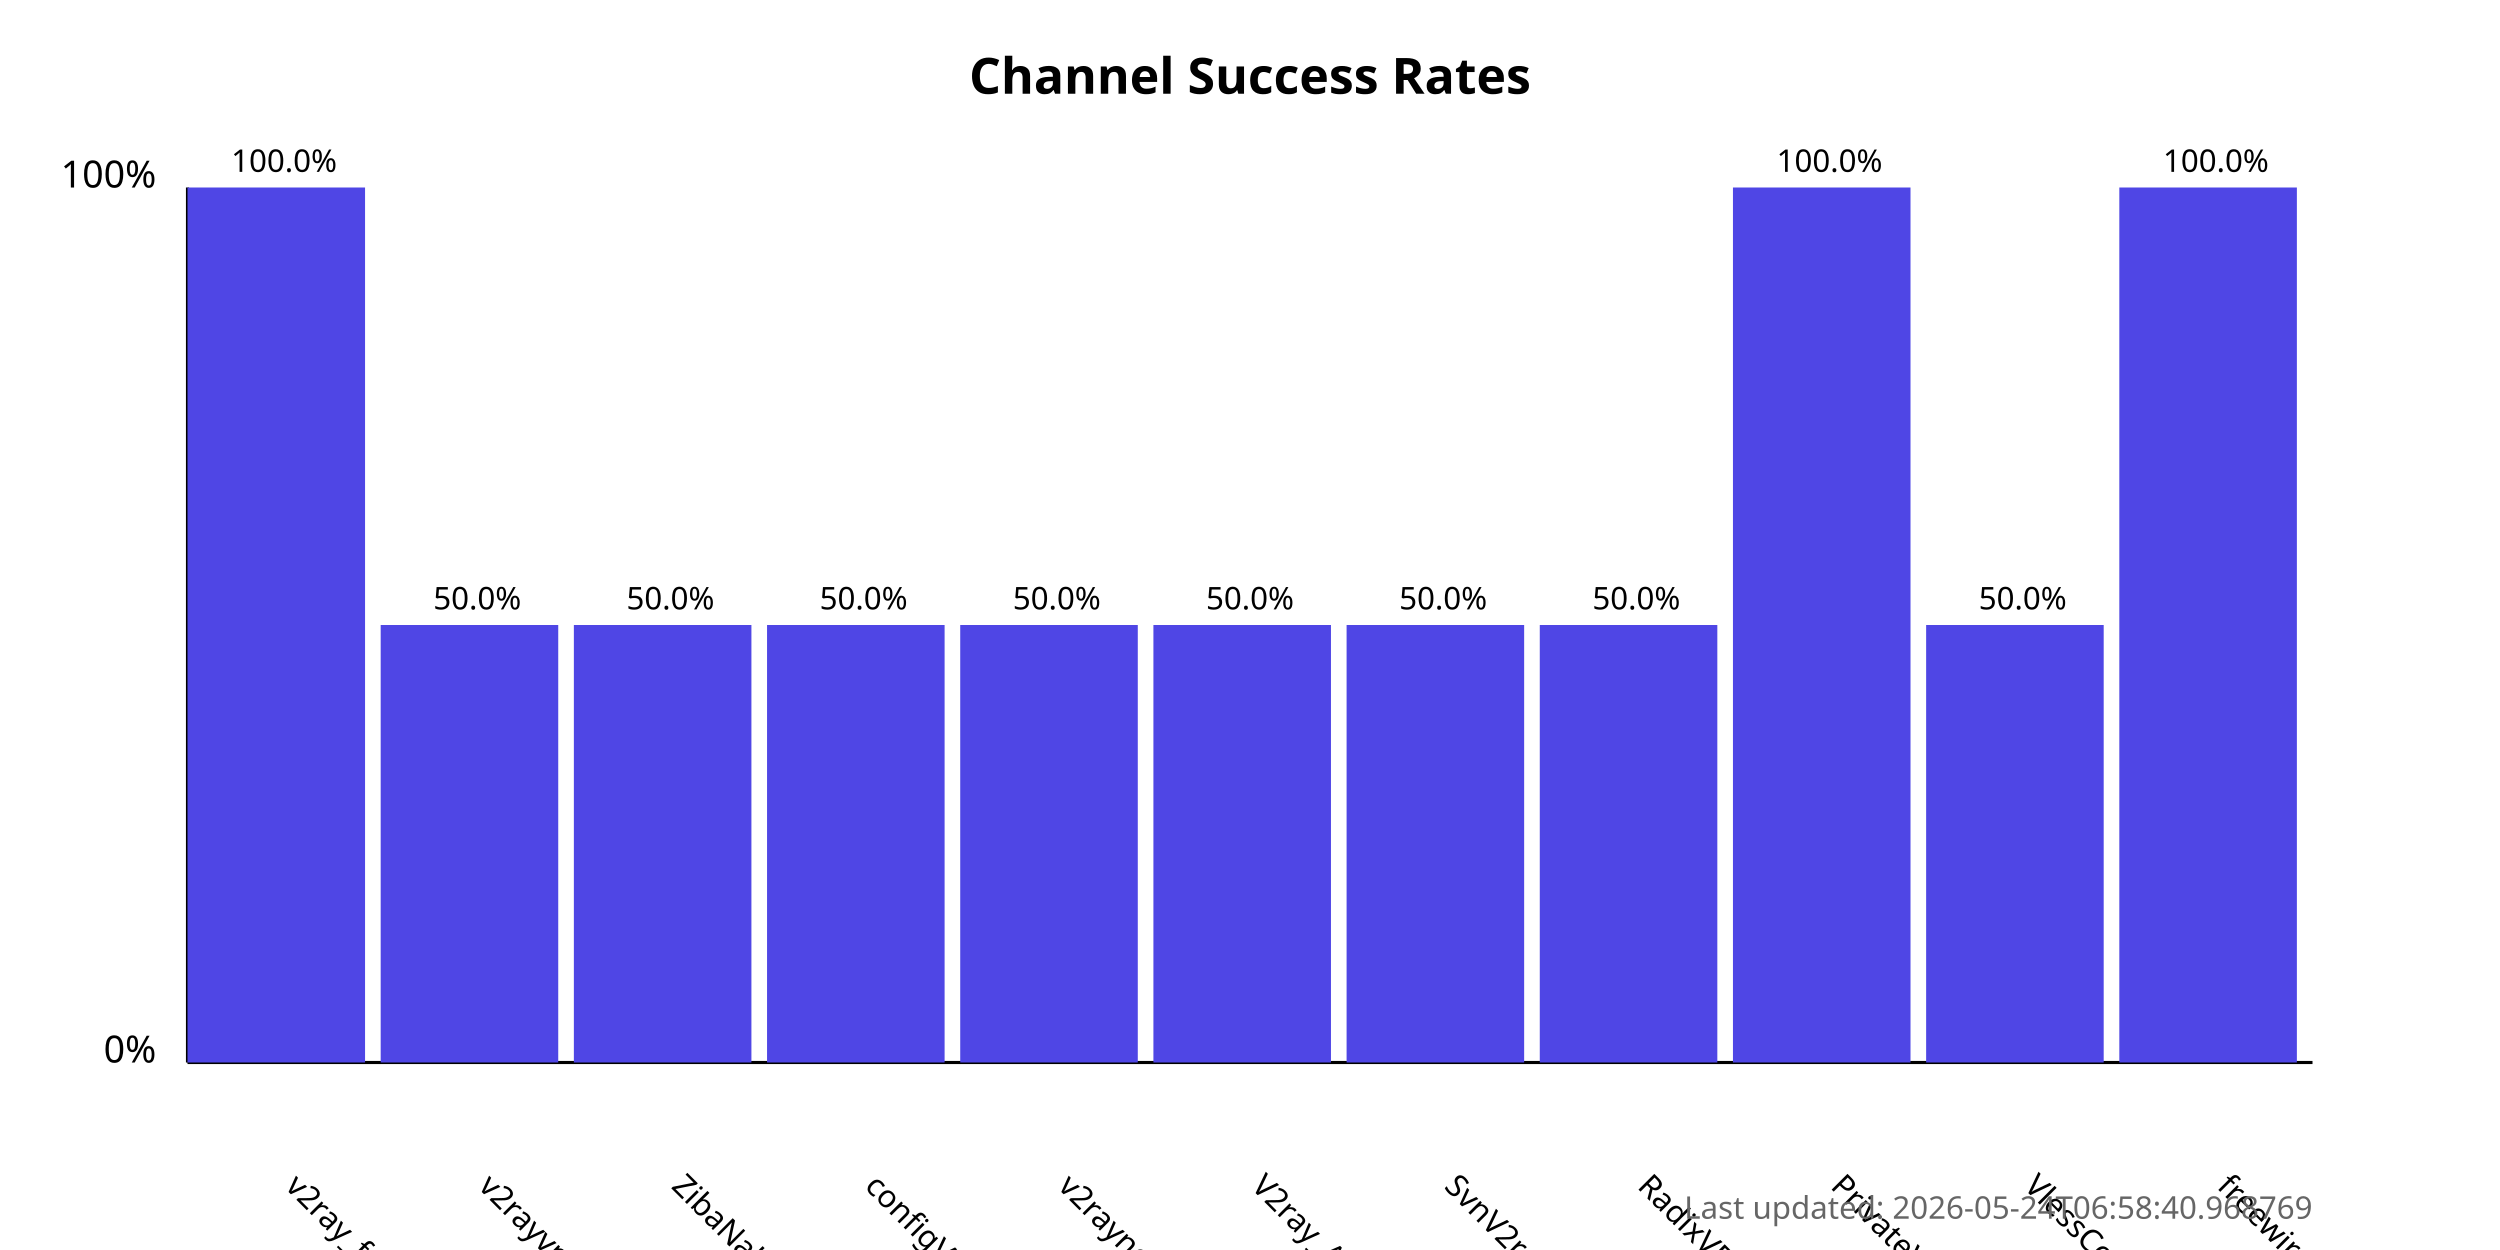
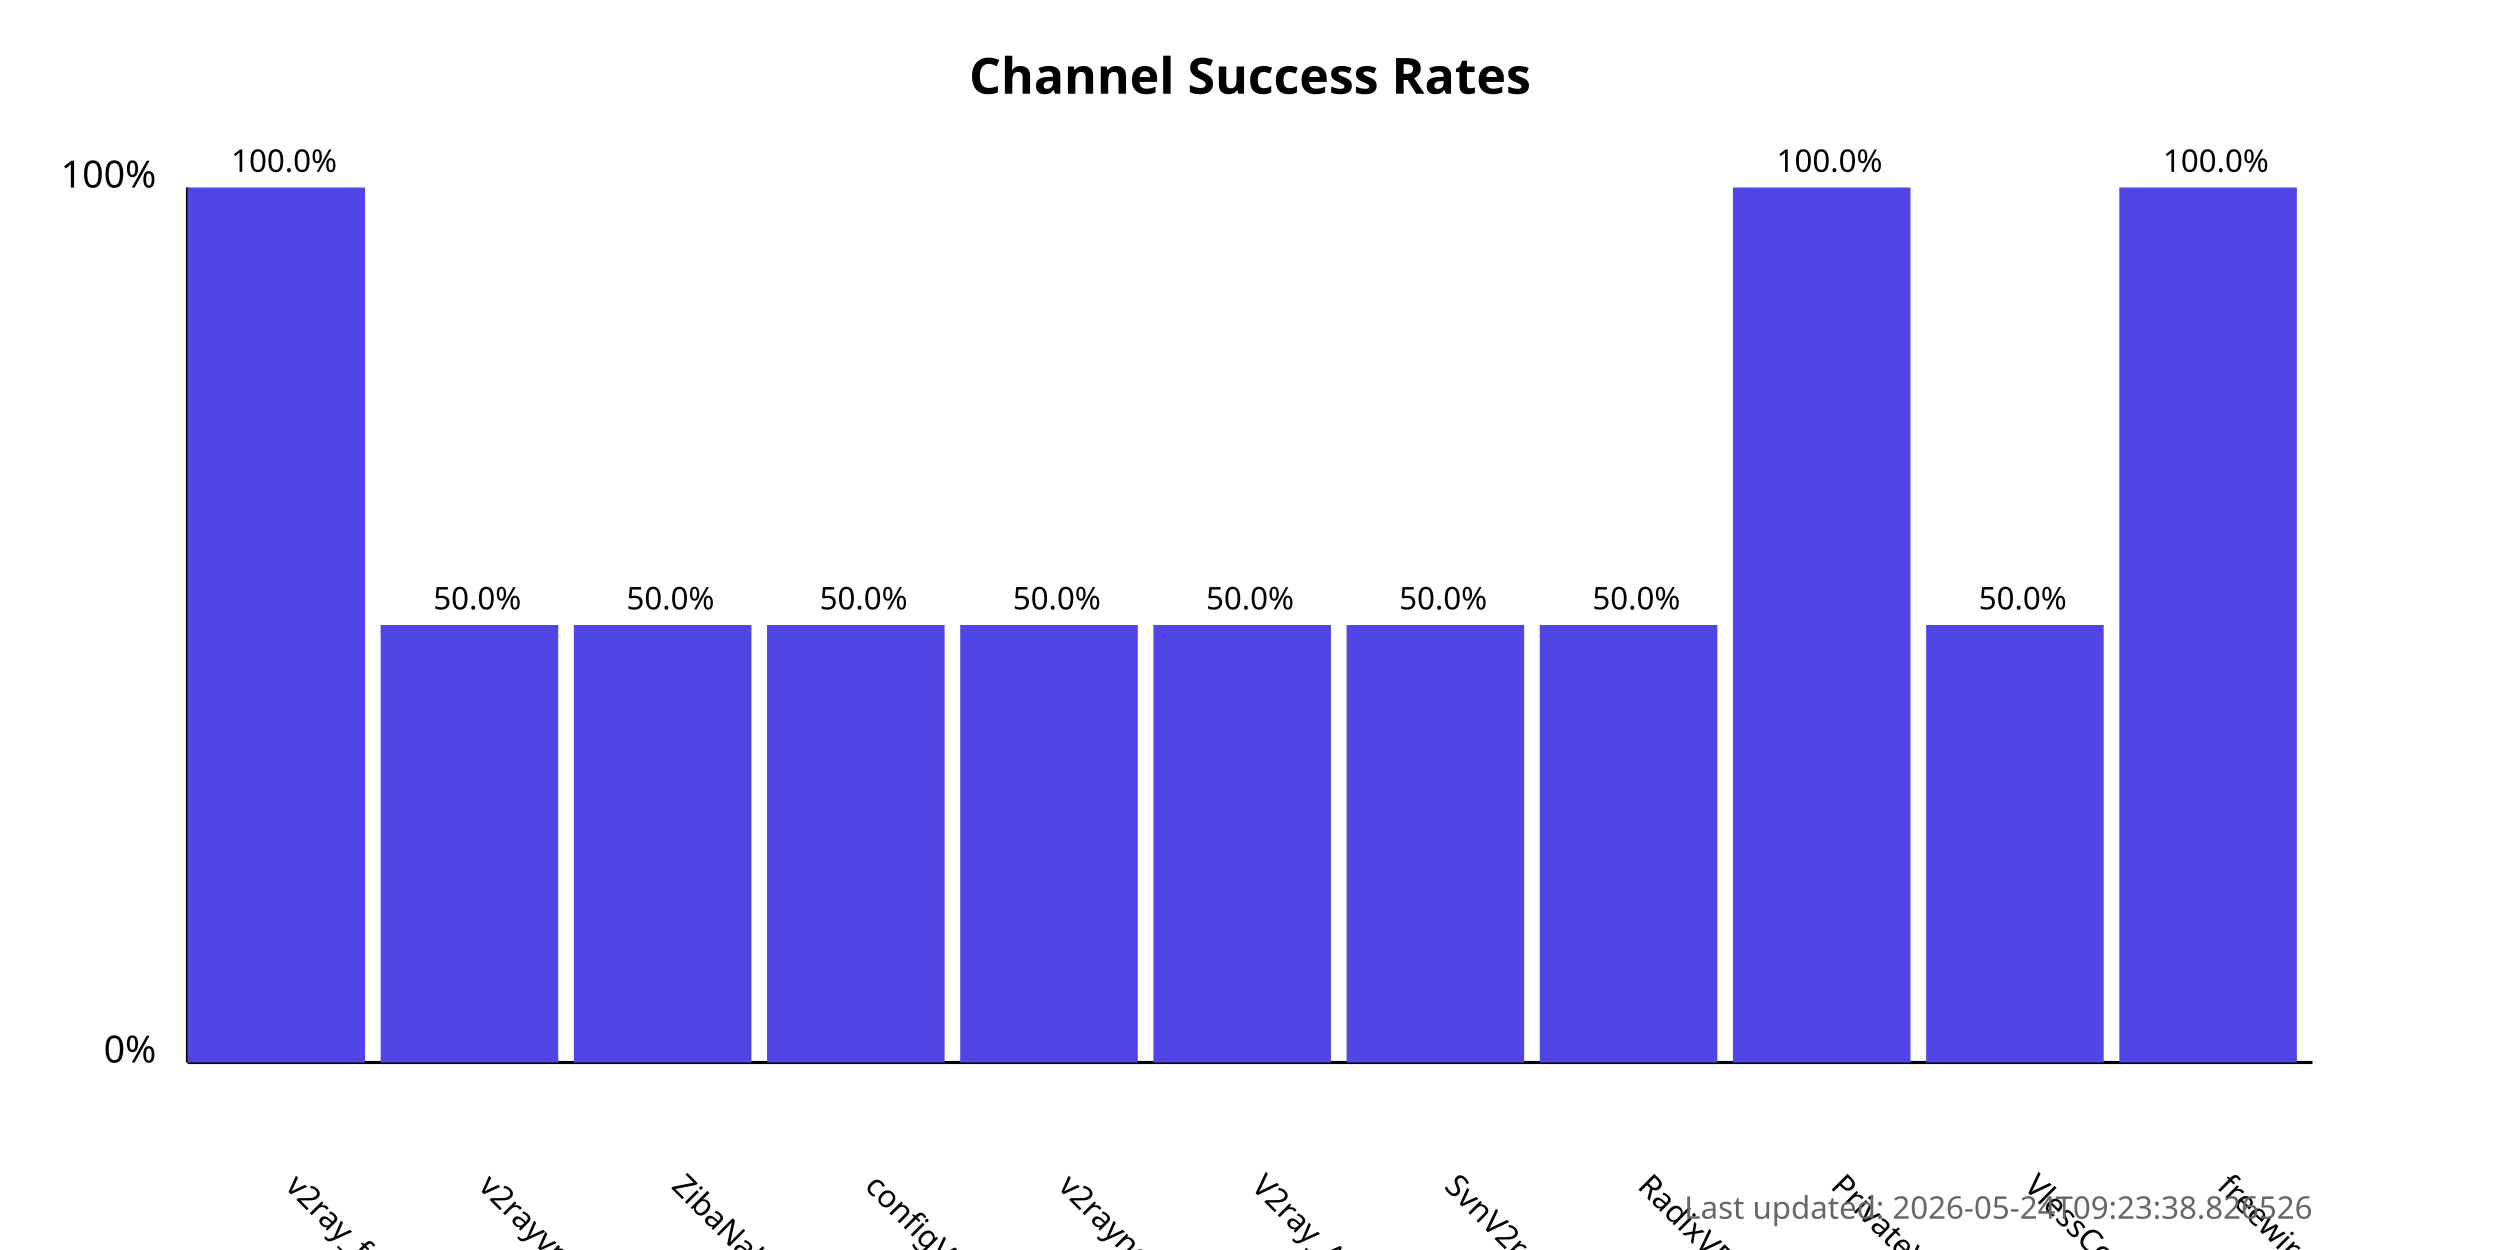
<svg xmlns="http://www.w3.org/2000/svg" width="800" height="400">
  <style>
            .chart-title { font: bold 16px sans-serif; }
            .axis-label { font: 12px sans-serif; }
            .tick-label { font: 10px sans-serif; }
            .bar { fill: #4f46e5; }
            .bar:hover { fill: #6366f1; }
            .timestamp { font: 10px sans-serif; fill: #666; }
        </style>
  <text x="400.0" y="30" text-anchor="middle" class="chart-title">
            Channel Success Rates
        </text>
  <line x1="60" y1="340" x2="60" y2="60" stroke="black" stroke-width="1" />
  <line x1="60" y1="340" x2="740" y2="340" stroke="black" stroke-width="1" />
  <text x="50" y="340" text-anchor="end" class="axis-label">0%</text>
  <text x="50" y="60" text-anchor="end" class="axis-label">100%</text>
  <g>
    <rect x="60" y="60.0" width="56.818" height="280.0" class="bar" />
    <text x="90.909" y="380" transform="rotate(45, 90.90909, 380)" text-anchor="start" class="tick-label">
                v2ray_free_conf
            </text>
    <text x="90.909" y="55.0" text-anchor="middle" class="tick-label">
                100.0%
            </text>
  </g>
  <g>
    <rect x="121.818" y="200.0" width="56.818" height="140.0" class="bar" />
    <text x="152.727" y="380" transform="rotate(45, 152.7273, 380)" text-anchor="start" class="tick-label">
                v2rayvpno
            </text>
    <text x="152.727" y="195.0" text-anchor="middle" class="tick-label">
                50.0%
            </text>
  </g>
  <g>
    <rect x="183.636" y="200.0" width="56.818" height="140.0" class="bar" />
    <text x="214.545" y="380" transform="rotate(45, 214.5455, 380)" text-anchor="start" class="tick-label">
                ZibaNabz
            </text>
    <text x="214.545" y="195.0" text-anchor="middle" class="tick-label">
                50.0%
            </text>
  </g>
  <g>
    <rect x="245.455" y="200.0" width="56.818" height="140.0" class="bar" />
    <text x="276.364" y="380" transform="rotate(45, 276.3636, 380)" text-anchor="start" class="tick-label">
                configV2rayForFree
            </text>
    <text x="276.364" y="195.0" text-anchor="middle" class="tick-label">
                50.0%
            </text>
  </g>
  <g>
    <rect x="307.273" y="200.0" width="56.818" height="140.0" class="bar" />
    <text x="338.182" y="380" transform="rotate(45, 338.1818, 380)" text-anchor="start" class="tick-label">
                v2rayngvpn
            </text>
    <text x="338.182" y="195.0" text-anchor="middle" class="tick-label">
                50.0%
            </text>
  </g>
  <g>
    <rect x="369.091" y="200.0" width="56.818" height="140.0" class="bar" />
    <text x="400.0" y="380" transform="rotate(45, 400.0, 380)" text-anchor="start" class="tick-label">
                V2ray_Alpha
            </text>
    <text x="400.0" y="195.0" text-anchor="middle" class="tick-label">
                50.0%
            </text>
  </g>
  <g>
    <rect x="430.909" y="200.0" width="56.818" height="140.0" class="bar" />
    <text x="461.818" y="380" transform="rotate(45, 461.8182, 380)" text-anchor="start" class="tick-label">
                SvnV2ray
            </text>
    <text x="461.818" y="195.0" text-anchor="middle" class="tick-label">
                50.0%
            </text>
  </g>
  <g>
    <rect x="492.727" y="200.0" width="56.818" height="140.0" class="bar" />
    <text x="523.636" y="380" transform="rotate(45, 523.6364, 380)" text-anchor="start" class="tick-label">
                RadixVPN
            </text>
    <text x="523.636" y="195.0" text-anchor="middle" class="tick-label">
                50.0%
            </text>
  </g>
  <g>
    <rect x="554.545" y="60.0" width="56.818" height="280.0" class="bar" />
    <text x="585.455" y="380" transform="rotate(45, 585.4545, 380)" text-anchor="start" class="tick-label">
                PrivateVPNs
            </text>
    <text x="585.455" y="55.0" text-anchor="middle" class="tick-label">
                100.0%
            </text>
  </g>
  <g>
    <rect x="616.364" y="200.0" width="56.818" height="140.0" class="bar" />
    <text x="647.273" y="380" transform="rotate(45, 647.2727, 380)" text-anchor="start" class="tick-label">
                VlessConfig
            </text>
    <text x="647.273" y="195.0" text-anchor="middle" class="tick-label">
                50.0%
            </text>
  </g>
  <g>
    <rect x="678.182" y="60.0" width="56.818" height="280.0" class="bar" />
    <text x="709.091" y="380" transform="rotate(45, 709.0909, 380)" text-anchor="start" class="tick-label">
                freewireguard
            </text>
    <text x="709.091" y="55.0" text-anchor="middle" class="tick-label">
                100.0%
            </text>
  </g>
  <text x="740" y="390" text-anchor="end" class="timestamp">
-             Last updated: 2026-05-24T06:58:40.968769
+             Last updated: 2026-05-24T09:23:38.826526
        </text>
</svg>
